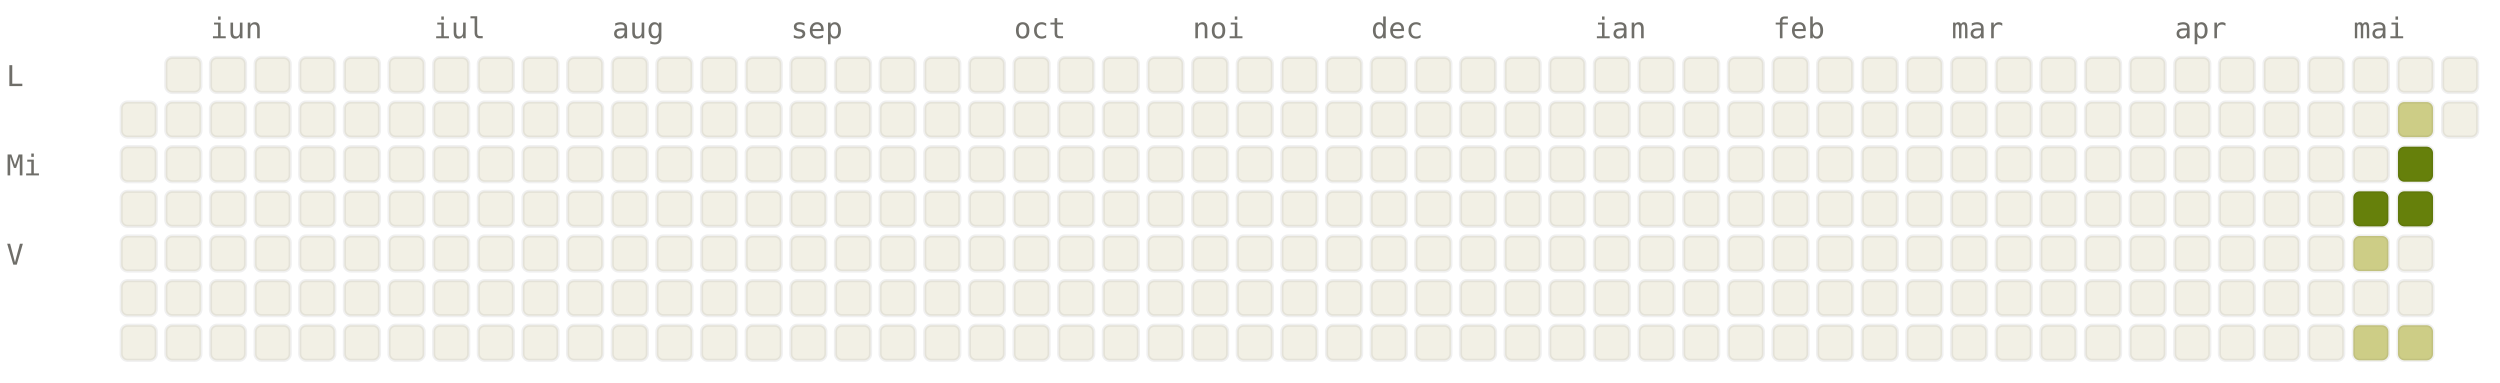
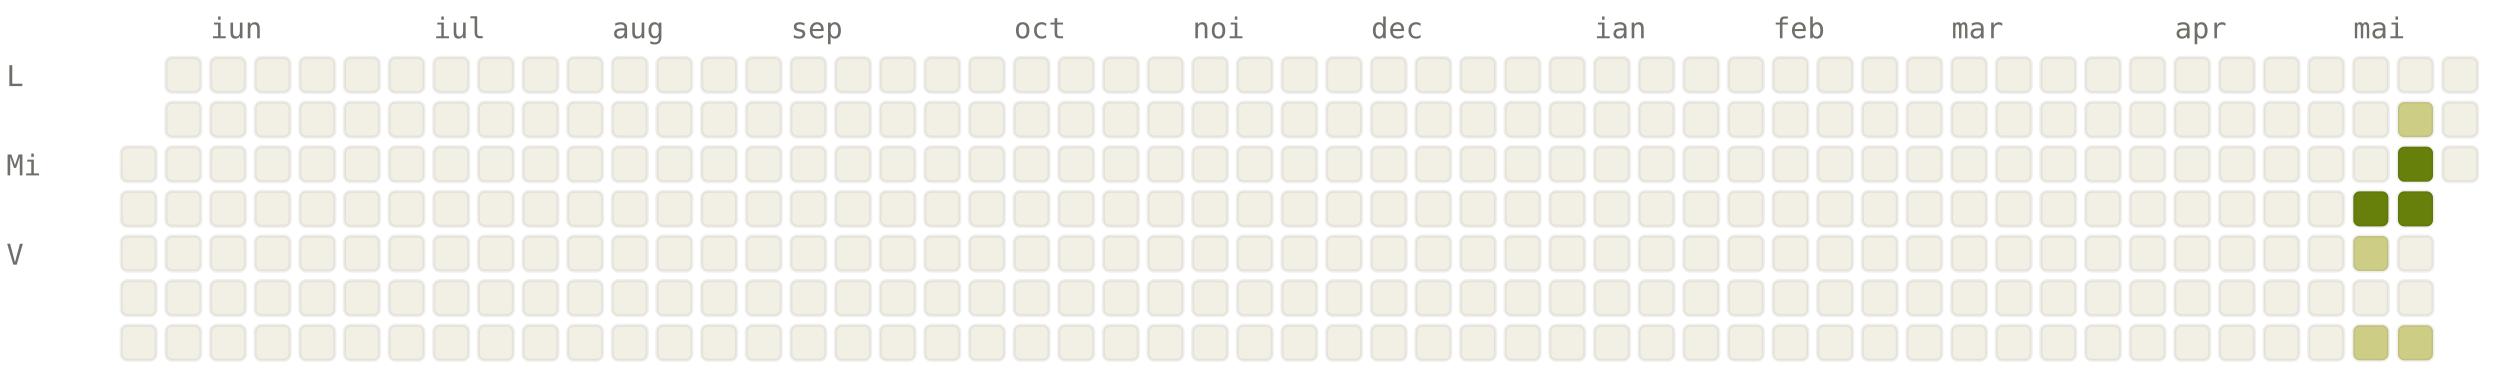
<svg xmlns="http://www.w3.org/2000/svg" viewBox="0 0 784 120" width="784" height="120" font-family="ui-monospace, SFMono-Regular, Menlo, monospace" font-size="9">
  <style>.l0{fill:#F2F0E5;stroke:rgba(0,0,0,0.06)}.l1{fill:#CDCD86;stroke:rgba(0,0,0,0.06)}.l2{fill:#A0AF54;stroke:rgba(0,0,0,0.06)}.l3{fill:#66800B;stroke:rgba(0,0,0,0.06)}.l4{fill:#3D5410;stroke:rgba(0,0,0,0.06)}.lbl{fill:#6F6E69}@media (prefers-color-scheme: dark){.l0{fill:#1C1B1A;stroke:rgba(255,255,255,0.04)}.l1{fill:#2A3D11;stroke:rgba(255,255,255,0.04)}.l2{fill:#4D6B0E;stroke:rgba(255,255,255,0.04)}.l3{fill:#879A39;stroke:rgba(255,255,255,0.04)}.l4{fill:#CDCD86;stroke:rgba(255,255,255,0.04)}.lbl{fill:#878580}}</style>
  <text x="66" y="12" class="lbl">iun</text>
  <text x="136" y="12" class="lbl">iul</text>
  <text x="192" y="12" class="lbl">aug</text>
  <text x="248" y="12" class="lbl">sep</text>
  <text x="318" y="12" class="lbl">oct</text>
  <text x="374" y="12" class="lbl">noi</text>
  <text x="430" y="12" class="lbl">dec</text>
  <text x="500" y="12" class="lbl">ian</text>
  <text x="556" y="12" class="lbl">feb</text>
  <text x="612" y="12" class="lbl">mar</text>
  <text x="682" y="12" class="lbl">apr</text>
  <text x="738" y="12" class="lbl">mai</text>
  <text x="2" y="27" class="lbl">L</text>
  <text x="2" y="55" class="lbl">Mi</text>
  <text x="2" y="83" class="lbl">V</text>
-   <rect x="38" y="32" width="11" height="11" rx="2" ry="2" class="l0" />
  <rect x="38" y="46" width="11" height="11" rx="2" ry="2" class="l0" />
  <rect x="38" y="60" width="11" height="11" rx="2" ry="2" class="l0" />
  <rect x="38" y="74" width="11" height="11" rx="2" ry="2" class="l0" />
  <rect x="38" y="88" width="11" height="11" rx="2" ry="2" class="l0" />
  <rect x="38" y="102" width="11" height="11" rx="2" ry="2" class="l0" />
  <rect x="52" y="18" width="11" height="11" rx="2" ry="2" class="l0" />
  <rect x="52" y="32" width="11" height="11" rx="2" ry="2" class="l0" />
  <rect x="52" y="46" width="11" height="11" rx="2" ry="2" class="l0" />
  <rect x="52" y="60" width="11" height="11" rx="2" ry="2" class="l0" />
  <rect x="52" y="74" width="11" height="11" rx="2" ry="2" class="l0" />
  <rect x="52" y="88" width="11" height="11" rx="2" ry="2" class="l0" />
  <rect x="52" y="102" width="11" height="11" rx="2" ry="2" class="l0" />
  <rect x="66" y="18" width="11" height="11" rx="2" ry="2" class="l0" />
  <rect x="66" y="32" width="11" height="11" rx="2" ry="2" class="l0" />
  <rect x="66" y="46" width="11" height="11" rx="2" ry="2" class="l0" />
  <rect x="66" y="60" width="11" height="11" rx="2" ry="2" class="l0" />
  <rect x="66" y="74" width="11" height="11" rx="2" ry="2" class="l0" />
  <rect x="66" y="88" width="11" height="11" rx="2" ry="2" class="l0" />
  <rect x="66" y="102" width="11" height="11" rx="2" ry="2" class="l0" />
  <rect x="80" y="18" width="11" height="11" rx="2" ry="2" class="l0" />
  <rect x="80" y="32" width="11" height="11" rx="2" ry="2" class="l0" />
  <rect x="80" y="46" width="11" height="11" rx="2" ry="2" class="l0" />
  <rect x="80" y="60" width="11" height="11" rx="2" ry="2" class="l0" />
  <rect x="80" y="74" width="11" height="11" rx="2" ry="2" class="l0" />
  <rect x="80" y="88" width="11" height="11" rx="2" ry="2" class="l0" />
  <rect x="80" y="102" width="11" height="11" rx="2" ry="2" class="l0" />
  <rect x="94" y="18" width="11" height="11" rx="2" ry="2" class="l0" />
  <rect x="94" y="32" width="11" height="11" rx="2" ry="2" class="l0" />
  <rect x="94" y="46" width="11" height="11" rx="2" ry="2" class="l0" />
  <rect x="94" y="60" width="11" height="11" rx="2" ry="2" class="l0" />
  <rect x="94" y="74" width="11" height="11" rx="2" ry="2" class="l0" />
  <rect x="94" y="88" width="11" height="11" rx="2" ry="2" class="l0" />
  <rect x="94" y="102" width="11" height="11" rx="2" ry="2" class="l0" />
  <rect x="108" y="18" width="11" height="11" rx="2" ry="2" class="l0" />
  <rect x="108" y="32" width="11" height="11" rx="2" ry="2" class="l0" />
  <rect x="108" y="46" width="11" height="11" rx="2" ry="2" class="l0" />
  <rect x="108" y="60" width="11" height="11" rx="2" ry="2" class="l0" />
  <rect x="108" y="74" width="11" height="11" rx="2" ry="2" class="l0" />
  <rect x="108" y="88" width="11" height="11" rx="2" ry="2" class="l0" />
  <rect x="108" y="102" width="11" height="11" rx="2" ry="2" class="l0" />
  <rect x="122" y="18" width="11" height="11" rx="2" ry="2" class="l0" />
  <rect x="122" y="32" width="11" height="11" rx="2" ry="2" class="l0" />
  <rect x="122" y="46" width="11" height="11" rx="2" ry="2" class="l0" />
  <rect x="122" y="60" width="11" height="11" rx="2" ry="2" class="l0" />
  <rect x="122" y="74" width="11" height="11" rx="2" ry="2" class="l0" />
  <rect x="122" y="88" width="11" height="11" rx="2" ry="2" class="l0" />
  <rect x="122" y="102" width="11" height="11" rx="2" ry="2" class="l0" />
  <rect x="136" y="18" width="11" height="11" rx="2" ry="2" class="l0" />
  <rect x="136" y="32" width="11" height="11" rx="2" ry="2" class="l0" />
  <rect x="136" y="46" width="11" height="11" rx="2" ry="2" class="l0" />
  <rect x="136" y="60" width="11" height="11" rx="2" ry="2" class="l0" />
  <rect x="136" y="74" width="11" height="11" rx="2" ry="2" class="l0" />
  <rect x="136" y="88" width="11" height="11" rx="2" ry="2" class="l0" />
  <rect x="136" y="102" width="11" height="11" rx="2" ry="2" class="l0" />
  <rect x="150" y="18" width="11" height="11" rx="2" ry="2" class="l0" />
  <rect x="150" y="32" width="11" height="11" rx="2" ry="2" class="l0" />
  <rect x="150" y="46" width="11" height="11" rx="2" ry="2" class="l0" />
  <rect x="150" y="60" width="11" height="11" rx="2" ry="2" class="l0" />
  <rect x="150" y="74" width="11" height="11" rx="2" ry="2" class="l0" />
  <rect x="150" y="88" width="11" height="11" rx="2" ry="2" class="l0" />
  <rect x="150" y="102" width="11" height="11" rx="2" ry="2" class="l0" />
  <rect x="164" y="18" width="11" height="11" rx="2" ry="2" class="l0" />
  <rect x="164" y="32" width="11" height="11" rx="2" ry="2" class="l0" />
  <rect x="164" y="46" width="11" height="11" rx="2" ry="2" class="l0" />
  <rect x="164" y="60" width="11" height="11" rx="2" ry="2" class="l0" />
  <rect x="164" y="74" width="11" height="11" rx="2" ry="2" class="l0" />
  <rect x="164" y="88" width="11" height="11" rx="2" ry="2" class="l0" />
  <rect x="164" y="102" width="11" height="11" rx="2" ry="2" class="l0" />
  <rect x="178" y="18" width="11" height="11" rx="2" ry="2" class="l0" />
  <rect x="178" y="32" width="11" height="11" rx="2" ry="2" class="l0" />
  <rect x="178" y="46" width="11" height="11" rx="2" ry="2" class="l0" />
  <rect x="178" y="60" width="11" height="11" rx="2" ry="2" class="l0" />
  <rect x="178" y="74" width="11" height="11" rx="2" ry="2" class="l0" />
  <rect x="178" y="88" width="11" height="11" rx="2" ry="2" class="l0" />
  <rect x="178" y="102" width="11" height="11" rx="2" ry="2" class="l0" />
  <rect x="192" y="18" width="11" height="11" rx="2" ry="2" class="l0" />
  <rect x="192" y="32" width="11" height="11" rx="2" ry="2" class="l0" />
  <rect x="192" y="46" width="11" height="11" rx="2" ry="2" class="l0" />
  <rect x="192" y="60" width="11" height="11" rx="2" ry="2" class="l0" />
  <rect x="192" y="74" width="11" height="11" rx="2" ry="2" class="l0" />
  <rect x="192" y="88" width="11" height="11" rx="2" ry="2" class="l0" />
  <rect x="192" y="102" width="11" height="11" rx="2" ry="2" class="l0" />
  <rect x="206" y="18" width="11" height="11" rx="2" ry="2" class="l0" />
  <rect x="206" y="32" width="11" height="11" rx="2" ry="2" class="l0" />
  <rect x="206" y="46" width="11" height="11" rx="2" ry="2" class="l0" />
  <rect x="206" y="60" width="11" height="11" rx="2" ry="2" class="l0" />
  <rect x="206" y="74" width="11" height="11" rx="2" ry="2" class="l0" />
  <rect x="206" y="88" width="11" height="11" rx="2" ry="2" class="l0" />
  <rect x="206" y="102" width="11" height="11" rx="2" ry="2" class="l0" />
  <rect x="220" y="18" width="11" height="11" rx="2" ry="2" class="l0" />
  <rect x="220" y="32" width="11" height="11" rx="2" ry="2" class="l0" />
  <rect x="220" y="46" width="11" height="11" rx="2" ry="2" class="l0" />
  <rect x="220" y="60" width="11" height="11" rx="2" ry="2" class="l0" />
  <rect x="220" y="74" width="11" height="11" rx="2" ry="2" class="l0" />
  <rect x="220" y="88" width="11" height="11" rx="2" ry="2" class="l0" />
  <rect x="220" y="102" width="11" height="11" rx="2" ry="2" class="l0" />
  <rect x="234" y="18" width="11" height="11" rx="2" ry="2" class="l0" />
  <rect x="234" y="32" width="11" height="11" rx="2" ry="2" class="l0" />
  <rect x="234" y="46" width="11" height="11" rx="2" ry="2" class="l0" />
  <rect x="234" y="60" width="11" height="11" rx="2" ry="2" class="l0" />
  <rect x="234" y="74" width="11" height="11" rx="2" ry="2" class="l0" />
  <rect x="234" y="88" width="11" height="11" rx="2" ry="2" class="l0" />
  <rect x="234" y="102" width="11" height="11" rx="2" ry="2" class="l0" />
  <rect x="248" y="18" width="11" height="11" rx="2" ry="2" class="l0" />
  <rect x="248" y="32" width="11" height="11" rx="2" ry="2" class="l0" />
  <rect x="248" y="46" width="11" height="11" rx="2" ry="2" class="l0" />
  <rect x="248" y="60" width="11" height="11" rx="2" ry="2" class="l0" />
  <rect x="248" y="74" width="11" height="11" rx="2" ry="2" class="l0" />
  <rect x="248" y="88" width="11" height="11" rx="2" ry="2" class="l0" />
  <rect x="248" y="102" width="11" height="11" rx="2" ry="2" class="l0" />
  <rect x="262" y="18" width="11" height="11" rx="2" ry="2" class="l0" />
  <rect x="262" y="32" width="11" height="11" rx="2" ry="2" class="l0" />
  <rect x="262" y="46" width="11" height="11" rx="2" ry="2" class="l0" />
  <rect x="262" y="60" width="11" height="11" rx="2" ry="2" class="l0" />
  <rect x="262" y="74" width="11" height="11" rx="2" ry="2" class="l0" />
  <rect x="262" y="88" width="11" height="11" rx="2" ry="2" class="l0" />
  <rect x="262" y="102" width="11" height="11" rx="2" ry="2" class="l0" />
  <rect x="276" y="18" width="11" height="11" rx="2" ry="2" class="l0" />
  <rect x="276" y="32" width="11" height="11" rx="2" ry="2" class="l0" />
  <rect x="276" y="46" width="11" height="11" rx="2" ry="2" class="l0" />
  <rect x="276" y="60" width="11" height="11" rx="2" ry="2" class="l0" />
  <rect x="276" y="74" width="11" height="11" rx="2" ry="2" class="l0" />
  <rect x="276" y="88" width="11" height="11" rx="2" ry="2" class="l0" />
  <rect x="276" y="102" width="11" height="11" rx="2" ry="2" class="l0" />
  <rect x="290" y="18" width="11" height="11" rx="2" ry="2" class="l0" />
  <rect x="290" y="32" width="11" height="11" rx="2" ry="2" class="l0" />
  <rect x="290" y="46" width="11" height="11" rx="2" ry="2" class="l0" />
  <rect x="290" y="60" width="11" height="11" rx="2" ry="2" class="l0" />
  <rect x="290" y="74" width="11" height="11" rx="2" ry="2" class="l0" />
  <rect x="290" y="88" width="11" height="11" rx="2" ry="2" class="l0" />
  <rect x="290" y="102" width="11" height="11" rx="2" ry="2" class="l0" />
  <rect x="304" y="18" width="11" height="11" rx="2" ry="2" class="l0" />
  <rect x="304" y="32" width="11" height="11" rx="2" ry="2" class="l0" />
  <rect x="304" y="46" width="11" height="11" rx="2" ry="2" class="l0" />
  <rect x="304" y="60" width="11" height="11" rx="2" ry="2" class="l0" />
  <rect x="304" y="74" width="11" height="11" rx="2" ry="2" class="l0" />
  <rect x="304" y="88" width="11" height="11" rx="2" ry="2" class="l0" />
  <rect x="304" y="102" width="11" height="11" rx="2" ry="2" class="l0" />
  <rect x="318" y="18" width="11" height="11" rx="2" ry="2" class="l0" />
  <rect x="318" y="32" width="11" height="11" rx="2" ry="2" class="l0" />
  <rect x="318" y="46" width="11" height="11" rx="2" ry="2" class="l0" />
  <rect x="318" y="60" width="11" height="11" rx="2" ry="2" class="l0" />
  <rect x="318" y="74" width="11" height="11" rx="2" ry="2" class="l0" />
  <rect x="318" y="88" width="11" height="11" rx="2" ry="2" class="l0" />
  <rect x="318" y="102" width="11" height="11" rx="2" ry="2" class="l0" />
  <rect x="332" y="18" width="11" height="11" rx="2" ry="2" class="l0" />
  <rect x="332" y="32" width="11" height="11" rx="2" ry="2" class="l0" />
  <rect x="332" y="46" width="11" height="11" rx="2" ry="2" class="l0" />
  <rect x="332" y="60" width="11" height="11" rx="2" ry="2" class="l0" />
  <rect x="332" y="74" width="11" height="11" rx="2" ry="2" class="l0" />
  <rect x="332" y="88" width="11" height="11" rx="2" ry="2" class="l0" />
  <rect x="332" y="102" width="11" height="11" rx="2" ry="2" class="l0" />
  <rect x="346" y="18" width="11" height="11" rx="2" ry="2" class="l0" />
  <rect x="346" y="32" width="11" height="11" rx="2" ry="2" class="l0" />
  <rect x="346" y="46" width="11" height="11" rx="2" ry="2" class="l0" />
  <rect x="346" y="60" width="11" height="11" rx="2" ry="2" class="l0" />
  <rect x="346" y="74" width="11" height="11" rx="2" ry="2" class="l0" />
  <rect x="346" y="88" width="11" height="11" rx="2" ry="2" class="l0" />
  <rect x="346" y="102" width="11" height="11" rx="2" ry="2" class="l0" />
  <rect x="360" y="18" width="11" height="11" rx="2" ry="2" class="l0" />
  <rect x="360" y="32" width="11" height="11" rx="2" ry="2" class="l0" />
  <rect x="360" y="46" width="11" height="11" rx="2" ry="2" class="l0" />
  <rect x="360" y="60" width="11" height="11" rx="2" ry="2" class="l0" />
  <rect x="360" y="74" width="11" height="11" rx="2" ry="2" class="l0" />
  <rect x="360" y="88" width="11" height="11" rx="2" ry="2" class="l0" />
  <rect x="360" y="102" width="11" height="11" rx="2" ry="2" class="l0" />
  <rect x="374" y="18" width="11" height="11" rx="2" ry="2" class="l0" />
  <rect x="374" y="32" width="11" height="11" rx="2" ry="2" class="l0" />
  <rect x="374" y="46" width="11" height="11" rx="2" ry="2" class="l0" />
  <rect x="374" y="60" width="11" height="11" rx="2" ry="2" class="l0" />
  <rect x="374" y="74" width="11" height="11" rx="2" ry="2" class="l0" />
  <rect x="374" y="88" width="11" height="11" rx="2" ry="2" class="l0" />
  <rect x="374" y="102" width="11" height="11" rx="2" ry="2" class="l0" />
  <rect x="388" y="18" width="11" height="11" rx="2" ry="2" class="l0" />
  <rect x="388" y="32" width="11" height="11" rx="2" ry="2" class="l0" />
  <rect x="388" y="46" width="11" height="11" rx="2" ry="2" class="l0" />
  <rect x="388" y="60" width="11" height="11" rx="2" ry="2" class="l0" />
  <rect x="388" y="74" width="11" height="11" rx="2" ry="2" class="l0" />
  <rect x="388" y="88" width="11" height="11" rx="2" ry="2" class="l0" />
  <rect x="388" y="102" width="11" height="11" rx="2" ry="2" class="l0" />
  <rect x="402" y="18" width="11" height="11" rx="2" ry="2" class="l0" />
  <rect x="402" y="32" width="11" height="11" rx="2" ry="2" class="l0" />
  <rect x="402" y="46" width="11" height="11" rx="2" ry="2" class="l0" />
  <rect x="402" y="60" width="11" height="11" rx="2" ry="2" class="l0" />
  <rect x="402" y="74" width="11" height="11" rx="2" ry="2" class="l0" />
  <rect x="402" y="88" width="11" height="11" rx="2" ry="2" class="l0" />
  <rect x="402" y="102" width="11" height="11" rx="2" ry="2" class="l0" />
  <rect x="416" y="18" width="11" height="11" rx="2" ry="2" class="l0" />
  <rect x="416" y="32" width="11" height="11" rx="2" ry="2" class="l0" />
  <rect x="416" y="46" width="11" height="11" rx="2" ry="2" class="l0" />
  <rect x="416" y="60" width="11" height="11" rx="2" ry="2" class="l0" />
  <rect x="416" y="74" width="11" height="11" rx="2" ry="2" class="l0" />
  <rect x="416" y="88" width="11" height="11" rx="2" ry="2" class="l0" />
  <rect x="416" y="102" width="11" height="11" rx="2" ry="2" class="l0" />
  <rect x="430" y="18" width="11" height="11" rx="2" ry="2" class="l0" />
  <rect x="430" y="32" width="11" height="11" rx="2" ry="2" class="l0" />
  <rect x="430" y="46" width="11" height="11" rx="2" ry="2" class="l0" />
  <rect x="430" y="60" width="11" height="11" rx="2" ry="2" class="l0" />
  <rect x="430" y="74" width="11" height="11" rx="2" ry="2" class="l0" />
  <rect x="430" y="88" width="11" height="11" rx="2" ry="2" class="l0" />
  <rect x="430" y="102" width="11" height="11" rx="2" ry="2" class="l0" />
  <rect x="444" y="18" width="11" height="11" rx="2" ry="2" class="l0" />
  <rect x="444" y="32" width="11" height="11" rx="2" ry="2" class="l0" />
  <rect x="444" y="46" width="11" height="11" rx="2" ry="2" class="l0" />
  <rect x="444" y="60" width="11" height="11" rx="2" ry="2" class="l0" />
  <rect x="444" y="74" width="11" height="11" rx="2" ry="2" class="l0" />
  <rect x="444" y="88" width="11" height="11" rx="2" ry="2" class="l0" />
  <rect x="444" y="102" width="11" height="11" rx="2" ry="2" class="l0" />
  <rect x="458" y="18" width="11" height="11" rx="2" ry="2" class="l0" />
  <rect x="458" y="32" width="11" height="11" rx="2" ry="2" class="l0" />
  <rect x="458" y="46" width="11" height="11" rx="2" ry="2" class="l0" />
  <rect x="458" y="60" width="11" height="11" rx="2" ry="2" class="l0" />
  <rect x="458" y="74" width="11" height="11" rx="2" ry="2" class="l0" />
  <rect x="458" y="88" width="11" height="11" rx="2" ry="2" class="l0" />
  <rect x="458" y="102" width="11" height="11" rx="2" ry="2" class="l0" />
  <rect x="472" y="18" width="11" height="11" rx="2" ry="2" class="l0" />
  <rect x="472" y="32" width="11" height="11" rx="2" ry="2" class="l0" />
  <rect x="472" y="46" width="11" height="11" rx="2" ry="2" class="l0" />
  <rect x="472" y="60" width="11" height="11" rx="2" ry="2" class="l0" />
  <rect x="472" y="74" width="11" height="11" rx="2" ry="2" class="l0" />
  <rect x="472" y="88" width="11" height="11" rx="2" ry="2" class="l0" />
  <rect x="472" y="102" width="11" height="11" rx="2" ry="2" class="l0" />
  <rect x="486" y="18" width="11" height="11" rx="2" ry="2" class="l0" />
  <rect x="486" y="32" width="11" height="11" rx="2" ry="2" class="l0" />
  <rect x="486" y="46" width="11" height="11" rx="2" ry="2" class="l0" />
  <rect x="486" y="60" width="11" height="11" rx="2" ry="2" class="l0" />
  <rect x="486" y="74" width="11" height="11" rx="2" ry="2" class="l0" />
  <rect x="486" y="88" width="11" height="11" rx="2" ry="2" class="l0" />
  <rect x="486" y="102" width="11" height="11" rx="2" ry="2" class="l0" />
  <rect x="500" y="18" width="11" height="11" rx="2" ry="2" class="l0" />
  <rect x="500" y="32" width="11" height="11" rx="2" ry="2" class="l0" />
  <rect x="500" y="46" width="11" height="11" rx="2" ry="2" class="l0" />
  <rect x="500" y="60" width="11" height="11" rx="2" ry="2" class="l0" />
  <rect x="500" y="74" width="11" height="11" rx="2" ry="2" class="l0" />
  <rect x="500" y="88" width="11" height="11" rx="2" ry="2" class="l0" />
  <rect x="500" y="102" width="11" height="11" rx="2" ry="2" class="l0" />
  <rect x="514" y="18" width="11" height="11" rx="2" ry="2" class="l0" />
  <rect x="514" y="32" width="11" height="11" rx="2" ry="2" class="l0" />
  <rect x="514" y="46" width="11" height="11" rx="2" ry="2" class="l0" />
  <rect x="514" y="60" width="11" height="11" rx="2" ry="2" class="l0" />
  <rect x="514" y="74" width="11" height="11" rx="2" ry="2" class="l0" />
  <rect x="514" y="88" width="11" height="11" rx="2" ry="2" class="l0" />
  <rect x="514" y="102" width="11" height="11" rx="2" ry="2" class="l0" />
  <rect x="528" y="18" width="11" height="11" rx="2" ry="2" class="l0" />
  <rect x="528" y="32" width="11" height="11" rx="2" ry="2" class="l0" />
  <rect x="528" y="46" width="11" height="11" rx="2" ry="2" class="l0" />
  <rect x="528" y="60" width="11" height="11" rx="2" ry="2" class="l0" />
  <rect x="528" y="74" width="11" height="11" rx="2" ry="2" class="l0" />
  <rect x="528" y="88" width="11" height="11" rx="2" ry="2" class="l0" />
  <rect x="528" y="102" width="11" height="11" rx="2" ry="2" class="l0" />
  <rect x="542" y="18" width="11" height="11" rx="2" ry="2" class="l0" />
  <rect x="542" y="32" width="11" height="11" rx="2" ry="2" class="l0" />
  <rect x="542" y="46" width="11" height="11" rx="2" ry="2" class="l0" />
  <rect x="542" y="60" width="11" height="11" rx="2" ry="2" class="l0" />
  <rect x="542" y="74" width="11" height="11" rx="2" ry="2" class="l0" />
  <rect x="542" y="88" width="11" height="11" rx="2" ry="2" class="l0" />
  <rect x="542" y="102" width="11" height="11" rx="2" ry="2" class="l0" />
  <rect x="556" y="18" width="11" height="11" rx="2" ry="2" class="l0" />
  <rect x="556" y="32" width="11" height="11" rx="2" ry="2" class="l0" />
  <rect x="556" y="46" width="11" height="11" rx="2" ry="2" class="l0" />
  <rect x="556" y="60" width="11" height="11" rx="2" ry="2" class="l0" />
  <rect x="556" y="74" width="11" height="11" rx="2" ry="2" class="l0" />
  <rect x="556" y="88" width="11" height="11" rx="2" ry="2" class="l0" />
  <rect x="556" y="102" width="11" height="11" rx="2" ry="2" class="l0" />
  <rect x="570" y="18" width="11" height="11" rx="2" ry="2" class="l0" />
  <rect x="570" y="32" width="11" height="11" rx="2" ry="2" class="l0" />
  <rect x="570" y="46" width="11" height="11" rx="2" ry="2" class="l0" />
  <rect x="570" y="60" width="11" height="11" rx="2" ry="2" class="l0" />
  <rect x="570" y="74" width="11" height="11" rx="2" ry="2" class="l0" />
  <rect x="570" y="88" width="11" height="11" rx="2" ry="2" class="l0" />
  <rect x="570" y="102" width="11" height="11" rx="2" ry="2" class="l0" />
  <rect x="584" y="18" width="11" height="11" rx="2" ry="2" class="l0" />
  <rect x="584" y="32" width="11" height="11" rx="2" ry="2" class="l0" />
  <rect x="584" y="46" width="11" height="11" rx="2" ry="2" class="l0" />
  <rect x="584" y="60" width="11" height="11" rx="2" ry="2" class="l0" />
  <rect x="584" y="74" width="11" height="11" rx="2" ry="2" class="l0" />
  <rect x="584" y="88" width="11" height="11" rx="2" ry="2" class="l0" />
  <rect x="584" y="102" width="11" height="11" rx="2" ry="2" class="l0" />
  <rect x="598" y="18" width="11" height="11" rx="2" ry="2" class="l0" />
  <rect x="598" y="32" width="11" height="11" rx="2" ry="2" class="l0" />
  <rect x="598" y="46" width="11" height="11" rx="2" ry="2" class="l0" />
  <rect x="598" y="60" width="11" height="11" rx="2" ry="2" class="l0" />
  <rect x="598" y="74" width="11" height="11" rx="2" ry="2" class="l0" />
  <rect x="598" y="88" width="11" height="11" rx="2" ry="2" class="l0" />
  <rect x="598" y="102" width="11" height="11" rx="2" ry="2" class="l0" />
  <rect x="612" y="18" width="11" height="11" rx="2" ry="2" class="l0" />
  <rect x="612" y="32" width="11" height="11" rx="2" ry="2" class="l0" />
  <rect x="612" y="46" width="11" height="11" rx="2" ry="2" class="l0" />
  <rect x="612" y="60" width="11" height="11" rx="2" ry="2" class="l0" />
  <rect x="612" y="74" width="11" height="11" rx="2" ry="2" class="l0" />
  <rect x="612" y="88" width="11" height="11" rx="2" ry="2" class="l0" />
  <rect x="612" y="102" width="11" height="11" rx="2" ry="2" class="l0" />
  <rect x="626" y="18" width="11" height="11" rx="2" ry="2" class="l0" />
  <rect x="626" y="32" width="11" height="11" rx="2" ry="2" class="l0" />
  <rect x="626" y="46" width="11" height="11" rx="2" ry="2" class="l0" />
  <rect x="626" y="60" width="11" height="11" rx="2" ry="2" class="l0" />
  <rect x="626" y="74" width="11" height="11" rx="2" ry="2" class="l0" />
  <rect x="626" y="88" width="11" height="11" rx="2" ry="2" class="l0" />
  <rect x="626" y="102" width="11" height="11" rx="2" ry="2" class="l0" />
  <rect x="640" y="18" width="11" height="11" rx="2" ry="2" class="l0" />
  <rect x="640" y="32" width="11" height="11" rx="2" ry="2" class="l0" />
  <rect x="640" y="46" width="11" height="11" rx="2" ry="2" class="l0" />
  <rect x="640" y="60" width="11" height="11" rx="2" ry="2" class="l0" />
  <rect x="640" y="74" width="11" height="11" rx="2" ry="2" class="l0" />
  <rect x="640" y="88" width="11" height="11" rx="2" ry="2" class="l0" />
  <rect x="640" y="102" width="11" height="11" rx="2" ry="2" class="l0" />
  <rect x="654" y="18" width="11" height="11" rx="2" ry="2" class="l0" />
  <rect x="654" y="32" width="11" height="11" rx="2" ry="2" class="l0" />
  <rect x="654" y="46" width="11" height="11" rx="2" ry="2" class="l0" />
  <rect x="654" y="60" width="11" height="11" rx="2" ry="2" class="l0" />
  <rect x="654" y="74" width="11" height="11" rx="2" ry="2" class="l0" />
  <rect x="654" y="88" width="11" height="11" rx="2" ry="2" class="l0" />
  <rect x="654" y="102" width="11" height="11" rx="2" ry="2" class="l0" />
  <rect x="668" y="18" width="11" height="11" rx="2" ry="2" class="l0" />
  <rect x="668" y="32" width="11" height="11" rx="2" ry="2" class="l0" />
  <rect x="668" y="46" width="11" height="11" rx="2" ry="2" class="l0" />
  <rect x="668" y="60" width="11" height="11" rx="2" ry="2" class="l0" />
  <rect x="668" y="74" width="11" height="11" rx="2" ry="2" class="l0" />
  <rect x="668" y="88" width="11" height="11" rx="2" ry="2" class="l0" />
  <rect x="668" y="102" width="11" height="11" rx="2" ry="2" class="l0" />
  <rect x="682" y="18" width="11" height="11" rx="2" ry="2" class="l0" />
  <rect x="682" y="32" width="11" height="11" rx="2" ry="2" class="l0" />
  <rect x="682" y="46" width="11" height="11" rx="2" ry="2" class="l0" />
  <rect x="682" y="60" width="11" height="11" rx="2" ry="2" class="l0" />
  <rect x="682" y="74" width="11" height="11" rx="2" ry="2" class="l0" />
  <rect x="682" y="88" width="11" height="11" rx="2" ry="2" class="l0" />
  <rect x="682" y="102" width="11" height="11" rx="2" ry="2" class="l0" />
  <rect x="696" y="18" width="11" height="11" rx="2" ry="2" class="l0" />
  <rect x="696" y="32" width="11" height="11" rx="2" ry="2" class="l0" />
  <rect x="696" y="46" width="11" height="11" rx="2" ry="2" class="l0" />
  <rect x="696" y="60" width="11" height="11" rx="2" ry="2" class="l0" />
  <rect x="696" y="74" width="11" height="11" rx="2" ry="2" class="l0" />
  <rect x="696" y="88" width="11" height="11" rx="2" ry="2" class="l0" />
  <rect x="696" y="102" width="11" height="11" rx="2" ry="2" class="l0" />
  <rect x="710" y="18" width="11" height="11" rx="2" ry="2" class="l0" />
  <rect x="710" y="32" width="11" height="11" rx="2" ry="2" class="l0" />
  <rect x="710" y="46" width="11" height="11" rx="2" ry="2" class="l0" />
  <rect x="710" y="60" width="11" height="11" rx="2" ry="2" class="l0" />
  <rect x="710" y="74" width="11" height="11" rx="2" ry="2" class="l0" />
  <rect x="710" y="88" width="11" height="11" rx="2" ry="2" class="l0" />
  <rect x="710" y="102" width="11" height="11" rx="2" ry="2" class="l0" />
  <rect x="724" y="18" width="11" height="11" rx="2" ry="2" class="l0" />
  <rect x="724" y="32" width="11" height="11" rx="2" ry="2" class="l0" />
  <rect x="724" y="46" width="11" height="11" rx="2" ry="2" class="l0" />
  <rect x="724" y="60" width="11" height="11" rx="2" ry="2" class="l0" />
  <rect x="724" y="74" width="11" height="11" rx="2" ry="2" class="l0" />
  <rect x="724" y="88" width="11" height="11" rx="2" ry="2" class="l0" />
  <rect x="724" y="102" width="11" height="11" rx="2" ry="2" class="l0" />
  <rect x="738" y="18" width="11" height="11" rx="2" ry="2" class="l0" />
  <rect x="738" y="32" width="11" height="11" rx="2" ry="2" class="l0" />
  <rect x="738" y="46" width="11" height="11" rx="2" ry="2" class="l0" />
  <rect x="738" y="60" width="11" height="11" rx="2" ry="2" class="l3" />
  <rect x="738" y="74" width="11" height="11" rx="2" ry="2" class="l1" />
  <rect x="738" y="88" width="11" height="11" rx="2" ry="2" class="l0" />
  <rect x="738" y="102" width="11" height="11" rx="2" ry="2" class="l1" />
  <rect x="752" y="18" width="11" height="11" rx="2" ry="2" class="l0" />
  <rect x="752" y="32" width="11" height="11" rx="2" ry="2" class="l1" />
  <rect x="752" y="46" width="11" height="11" rx="2" ry="2" class="l3" />
  <rect x="752" y="60" width="11" height="11" rx="2" ry="2" class="l3" />
  <rect x="752" y="74" width="11" height="11" rx="2" ry="2" class="l0" />
  <rect x="752" y="88" width="11" height="11" rx="2" ry="2" class="l0" />
  <rect x="752" y="102" width="11" height="11" rx="2" ry="2" class="l1" />
  <rect x="766" y="18" width="11" height="11" rx="2" ry="2" class="l0" />
  <rect x="766" y="32" width="11" height="11" rx="2" ry="2" class="l0" />
+   <rect x="766" y="46" width="11" height="11" rx="2" ry="2" class="l0" />
</svg>
